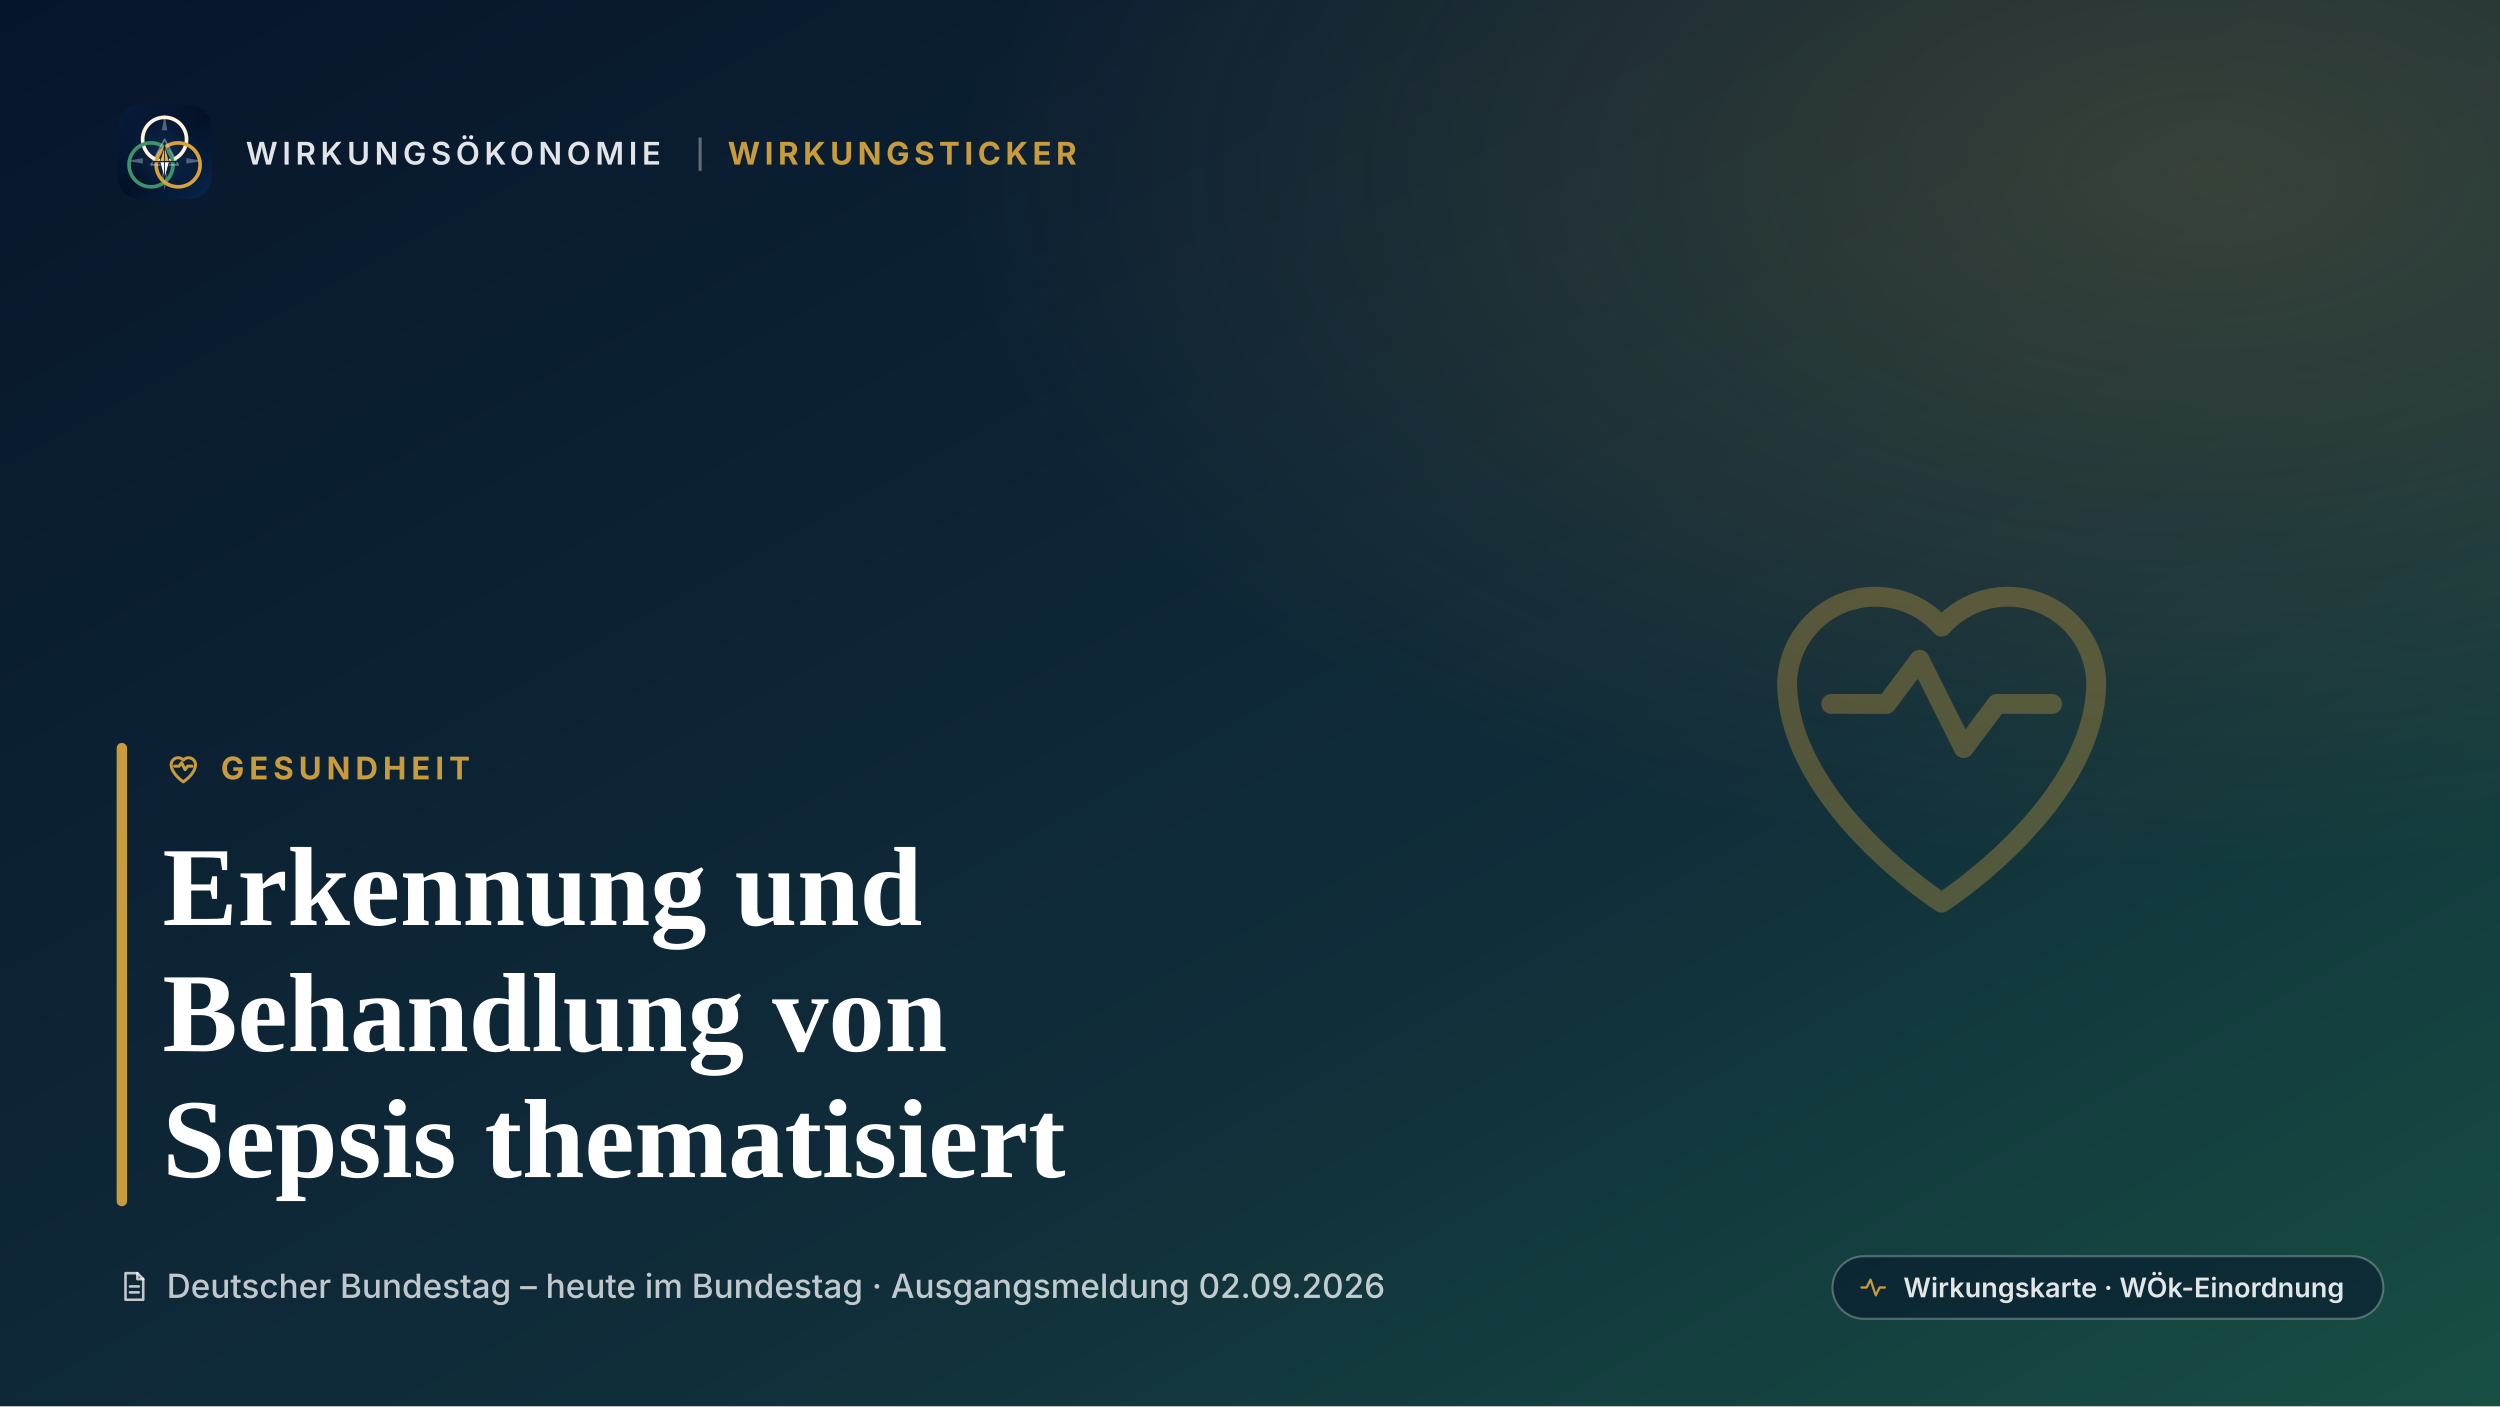
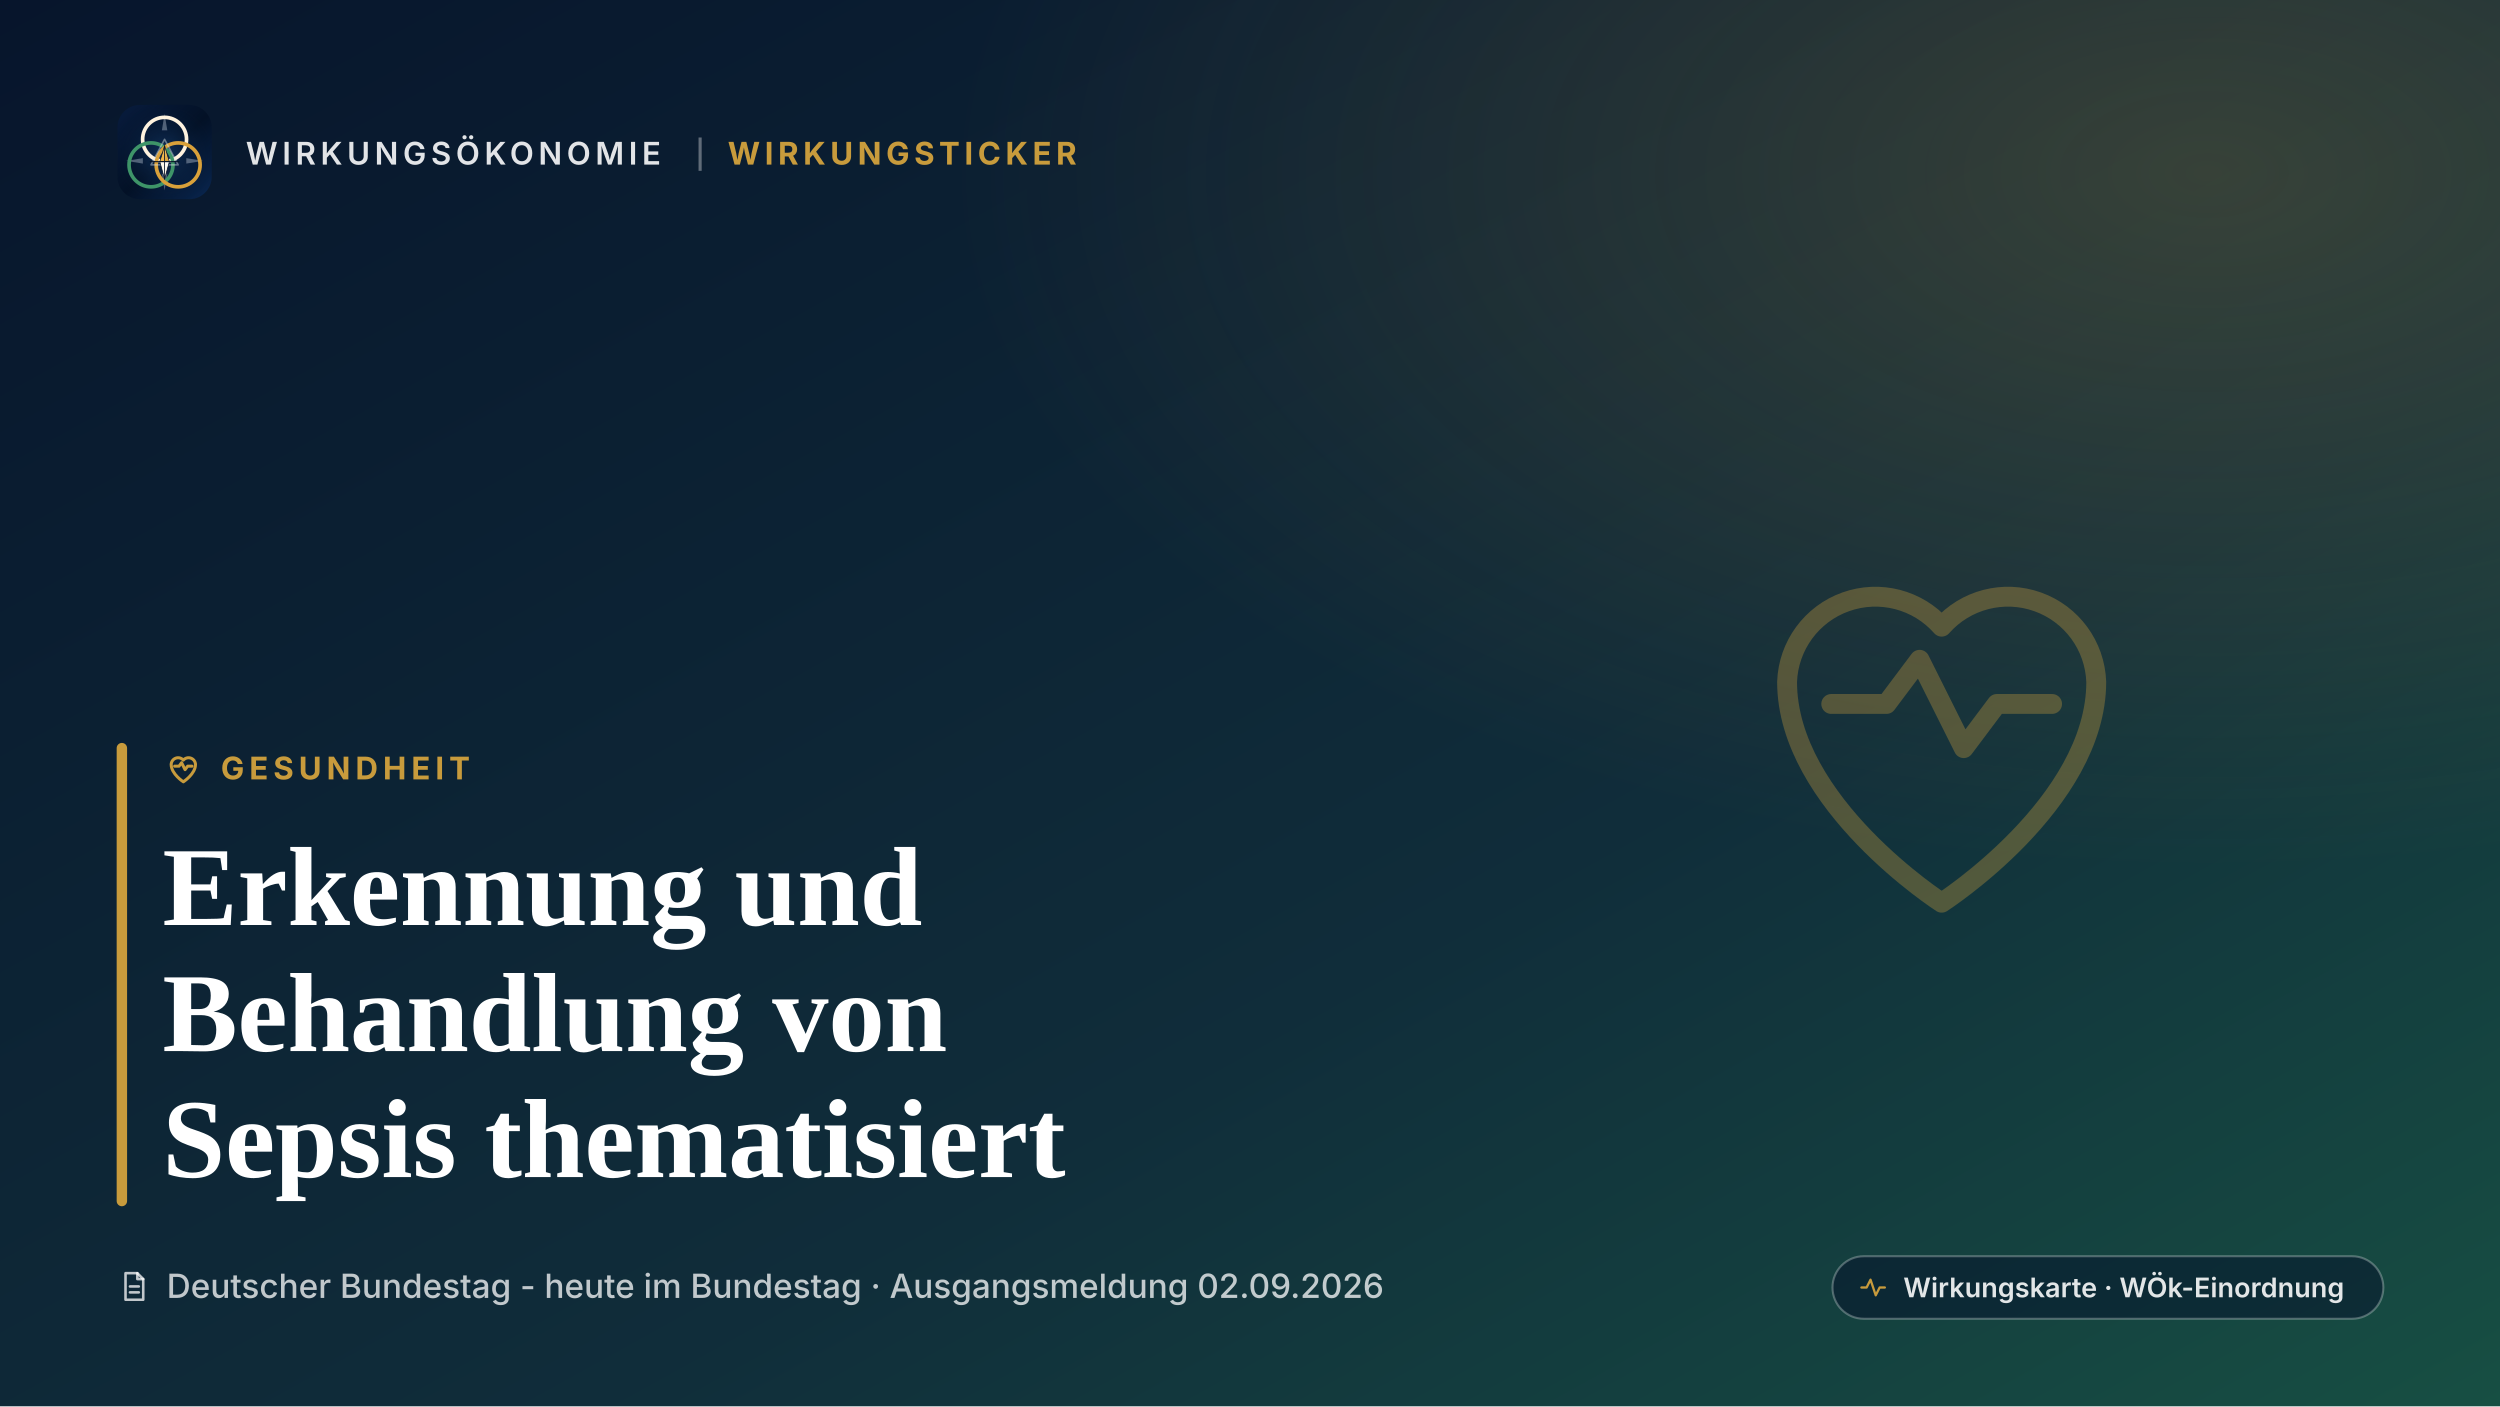
<svg xmlns="http://www.w3.org/2000/svg" width="1200" height="675" viewBox="0 0 1200 675" role="img" aria-label="Erkennung und Behandlung von Sepsis thematisiert">
  <style>@font-face{font-family:"Source Serif 4";font-weight:600;font-style:normal;font-display:block;src:url(../../../../assets/fonts/source-serif-4-600.woff2) format("woff2");}@font-face{font-family:"Source Serif 4";font-weight:700;font-style:normal;font-display:block;src:url(../../../../assets/fonts/source-serif-4-700.woff2) format("woff2");}@font-face{font-family:"Inter";font-weight:400;font-style:normal;font-display:block;src:url(../../../../assets/fonts/inter-400.woff2) format("woff2");}@font-face{font-family:"Inter";font-weight:500;font-style:normal;font-display:block;src:url(../../../../assets/fonts/inter-500.woff2) format("woff2");}@font-face{font-family:"Inter";font-weight:600;font-style:normal;font-display:block;src:url(../../../../assets/fonts/inter-600.woff2) format("woff2");}@font-face{font-family:"Inter";font-weight:700;font-style:normal;font-display:block;src:url(../../../../assets/fonts/inter-700.woff2) format("woff2");}</style>
  <defs>
    <linearGradient id="wt-ground" x1="0" y1="0" x2="1" y2="1">
      <stop offset="0" stop-color="#07152C" />
      <stop offset="0.62" stop-color="#102D3A" />
      <stop offset="1" stop-color="#174F43" />
    </linearGradient>
    <radialGradient id="wt-accent" cx="0.88" cy="0.12" r="0.5">
      <stop offset="0" stop-color="#C89B3C" stop-opacity="0.22" />
      <stop offset="1" stop-color="#C89B3C" stop-opacity="0" />
    </radialGradient>
    <linearGradient id="wt-shade" x1="0" y1="1" x2="1" y2="0">
      <stop offset="0" stop-color="#07152C" stop-opacity="0.96" />
      <stop offset="0.42" stop-color="#07152C" stop-opacity="0.62" />
      <stop offset="0.74" stop-color="#07152C" stop-opacity="0.06" />
      <stop offset="1" stop-color="#07152C" stop-opacity="0" />
    </linearGradient>
    <linearGradient id="wt-top" x1="0" y1="0" x2="0" y2="1">
      <stop offset="0" stop-color="#07152C" stop-opacity="0.62" />
      <stop offset="1" stop-color="#07152C" stop-opacity="0" />
    </linearGradient>
    <linearGradient id="wt-bottom" x1="0" y1="0" x2="0" y2="1">
      <stop offset="0" stop-color="#07152C" stop-opacity="0" />
      <stop offset="1" stop-color="#07152C" stop-opacity="0.82" />
    </linearGradient>
    <clipPath id="wt-frame">
      <rect width="1200" height="675" />
    </clipPath>
  </defs>
  <rect width="1200" height="675" fill="url(#wt-ground)" />
  <rect width="1200" height="675" fill="url(#wt-accent)" />
  <svg x="56" y="50" width="46" height="46" viewBox="0 0 120 120">
    <defs>
      <linearGradient id="woek-bg" x1="12" y1="10" x2="108" y2="112" gradientUnits="userSpaceOnUse">
        <stop offset="0" stop-color="#071a3a" />
        <stop offset=".52" stop-color="#031126" />
        <stop offset="1" stop-color="#08234a" />
      </linearGradient>
      <radialGradient id="woek-glow" cx="50%" cy="52%" r="58%">
        <stop offset="0" stop-color="#123866" stop-opacity=".82" />
        <stop offset="1" stop-color="#031126" stop-opacity="0" />
      </radialGradient>
      <linearGradient id="woek-needle-gold" x1="60" y1="50" x2="60" y2="73" gradientUnits="userSpaceOnUse">
        <stop offset="0" stop-color="#ffd27b" />
        <stop offset="1" stop-color="#d69d35" />
      </linearGradient>
      <linearGradient id="woek-needle-cream" x1="60" y1="72" x2="60" y2="93" gradientUnits="userSpaceOnUse">
        <stop offset="0" stop-color="#ffffff" />
        <stop offset="1" stop-color="#f6ead4" />
      </linearGradient>
    </defs>
    <rect x="1" y="1" width="118" height="118" rx="28" fill="url(#woek-bg)" />
    <rect x="1" y="1" width="118" height="118" rx="28" fill="url(#woek-glow)" />
    <g fill="#8794a7" opacity=".58">
      <path d="M60 12l3.4 20.8h-6.8z" />
      <path d="M60 108l-3.4-20.8h6.8z" />
      <path d="M12 71l20.8-3.4v6.8z" />
      <path d="M108 71l-20.8 3.4v-6.8z" />
    </g>
    <g fill="none" stroke-linecap="round" stroke-linejoin="round">
      <circle cx="60" cy="44" r="27.5" stroke="#fff3df" stroke-width="4.6" />
      <circle cx="43" cy="76" r="27.5" stroke="#3e9468" stroke-width="4.6" />
      <circle cx="77" cy="76" r="27.5" stroke="#d9a13a" stroke-width="4.6" />
      <path d="M60 44 43 76 77 76Z" stroke="#dbe3e5" stroke-width="2" opacity=".45" />
    </g>
    <g stroke="#031126" stroke-linejoin="round" stroke-width=".9">
      <path d="M60 52 66 72H60Z" fill="url(#woek-needle-gold)" />
      <path d="M60 52 54 72H60Z" fill="#f0b54b" />
      <path d="M60 94 66 72H60Z" fill="url(#woek-needle-cream)" />
      <path d="M60 94 54 72H60Z" fill="#fff9ee" />
    </g>
    <path d="M42 72h36" stroke="#031126" stroke-linecap="round" stroke-width="1.4" />
  </svg>
  <text x="118.0" y="79.0" font-family="Inter, system-ui, -apple-system, 'Segoe UI', sans-serif" font-weight="600" font-size="15.0" fill="rgba(255,255,255,0.88)" letter-spacing="2.20">WIRKUNGSÖKONOMIE</text>
  <rect x="335.3" y="66.0" width="1.5" height="16.0" fill="#FFFFFF" opacity="0.35" />
  <text x="349.3" y="79.0" font-family="Inter, system-ui, -apple-system, 'Segoe UI', sans-serif" font-weight="700" font-size="15.0" fill="#C89B3C" letter-spacing="2.20">WIRKUNGSTICKER</text>
  <svg x="804.8" y="221.3" width="254.4" height="254.4" viewBox="0 0 24 24" fill="none" opacity="0.35" stroke="#C89B3C" color="#C89B3C" stroke-width="0.9" stroke-linecap="round" stroke-linejoin="round">
    <path d="M12 20s-7-4.5-7-10a4 4 0 0 1 7-2.5A4 4 0 0 1 19 10c0 5.5-7 10-7 10z" />
    <path d="M7 11h2.5l1.5-2 2 4 1.5-2H17" />
  </svg>
  <rect x="56.0" y="356.6" width="5.0" height="222.4" rx="2.5" fill="#C89B3C" />
  <svg x="78.0" y="358.6" width="20.0" height="20.0" viewBox="0 0 24 24" fill="none" stroke="#C89B3C" color="#C89B3C" stroke-width="1.75" stroke-linecap="round" stroke-linejoin="round">
    <path d="M12 20s-7-4.5-7-10a4 4 0 0 1 7-2.5A4 4 0 0 1 19 10c0 5.5-7 10-7 10z" />
    <path d="M7 11h2.5l1.5-2 2 4 1.5-2H17" />
  </svg>
  <text x="106.0" y="374.1" font-family="Inter, system-ui, -apple-system, 'Segoe UI', sans-serif" font-weight="700" font-size="15.0" fill="#C89B3C" letter-spacing="2.40">GESUNDHEIT</text>
  <text x="78.0" y="444.0" font-family="Source Serif 4, Georgia, 'Times New Roman', serif" font-weight="700" font-size="54.0" fill="#FFFFFF">Erkennung und</text>
  <text x="78.0" y="504.5" font-family="Source Serif 4, Georgia, 'Times New Roman', serif" font-weight="700" font-size="54.0" fill="#FFFFFF">Behandlung von</text>
  <text x="78.0" y="565.0" font-family="Source Serif 4, Georgia, 'Times New Roman', serif" font-weight="700" font-size="54.0" fill="#FFFFFF">Sepsis thematisiert</text>
  <svg x="56.0" y="609.0" width="17.0" height="17.0" viewBox="0 0 24 24" fill="none" stroke="rgba(255,255,255,0.74)" color="rgba(255,255,255,0.74)" stroke-width="1.75" stroke-linecap="round" stroke-linejoin="round">
    <path d="M6 3h8l4 4v14H6z" />
    <path d="M14 3v4h4M9 12h6M9 16h6" />
  </svg>
-   <text x="80.0" y="623.0" font-family="Inter, system-ui, -apple-system, 'Segoe UI', sans-serif" font-weight="500" font-size="16.0" fill="rgba(255,255,255,0.74)">Deutscher Bundestag – heute im Bundestag · Ausgangsmeldung 02.09.2026</text>
+   <text x="80.0" y="623.0" font-family="Inter, system-ui, -apple-system, 'Segoe UI', sans-serif" font-weight="500" font-size="16.0" fill="rgba(255,255,255,0.74)">Deutscher Bundestag - heute im Bundestag · Ausgangsmeldung 02.09.2026</text>
  <g>
    <rect x="879.6" y="603.0" width="264.4" height="30.0" rx="15.0" fill="#07152C" fill-opacity="0.55" stroke="#FFFFFF" stroke-opacity="0.28" />
    <svg x="891.6" y="610.5" width="15.0" height="15.0" viewBox="0 0 24 24" fill="none" stroke="#C89B3C" color="#C89B3C" stroke-width="1.75" stroke-linecap="round" stroke-linejoin="round">
      <path d="M3 12h4l3-6 4 12 3-6h4" />
    </svg>
    <text x="913.6" y="622.7" font-family="Inter, system-ui, -apple-system, 'Segoe UI', sans-serif" font-weight="600" font-size="13.0" fill="rgba(255,255,255,0.88)">Wirkungskarte · WÖk-Einordnung</text>
  </g>
</svg>
